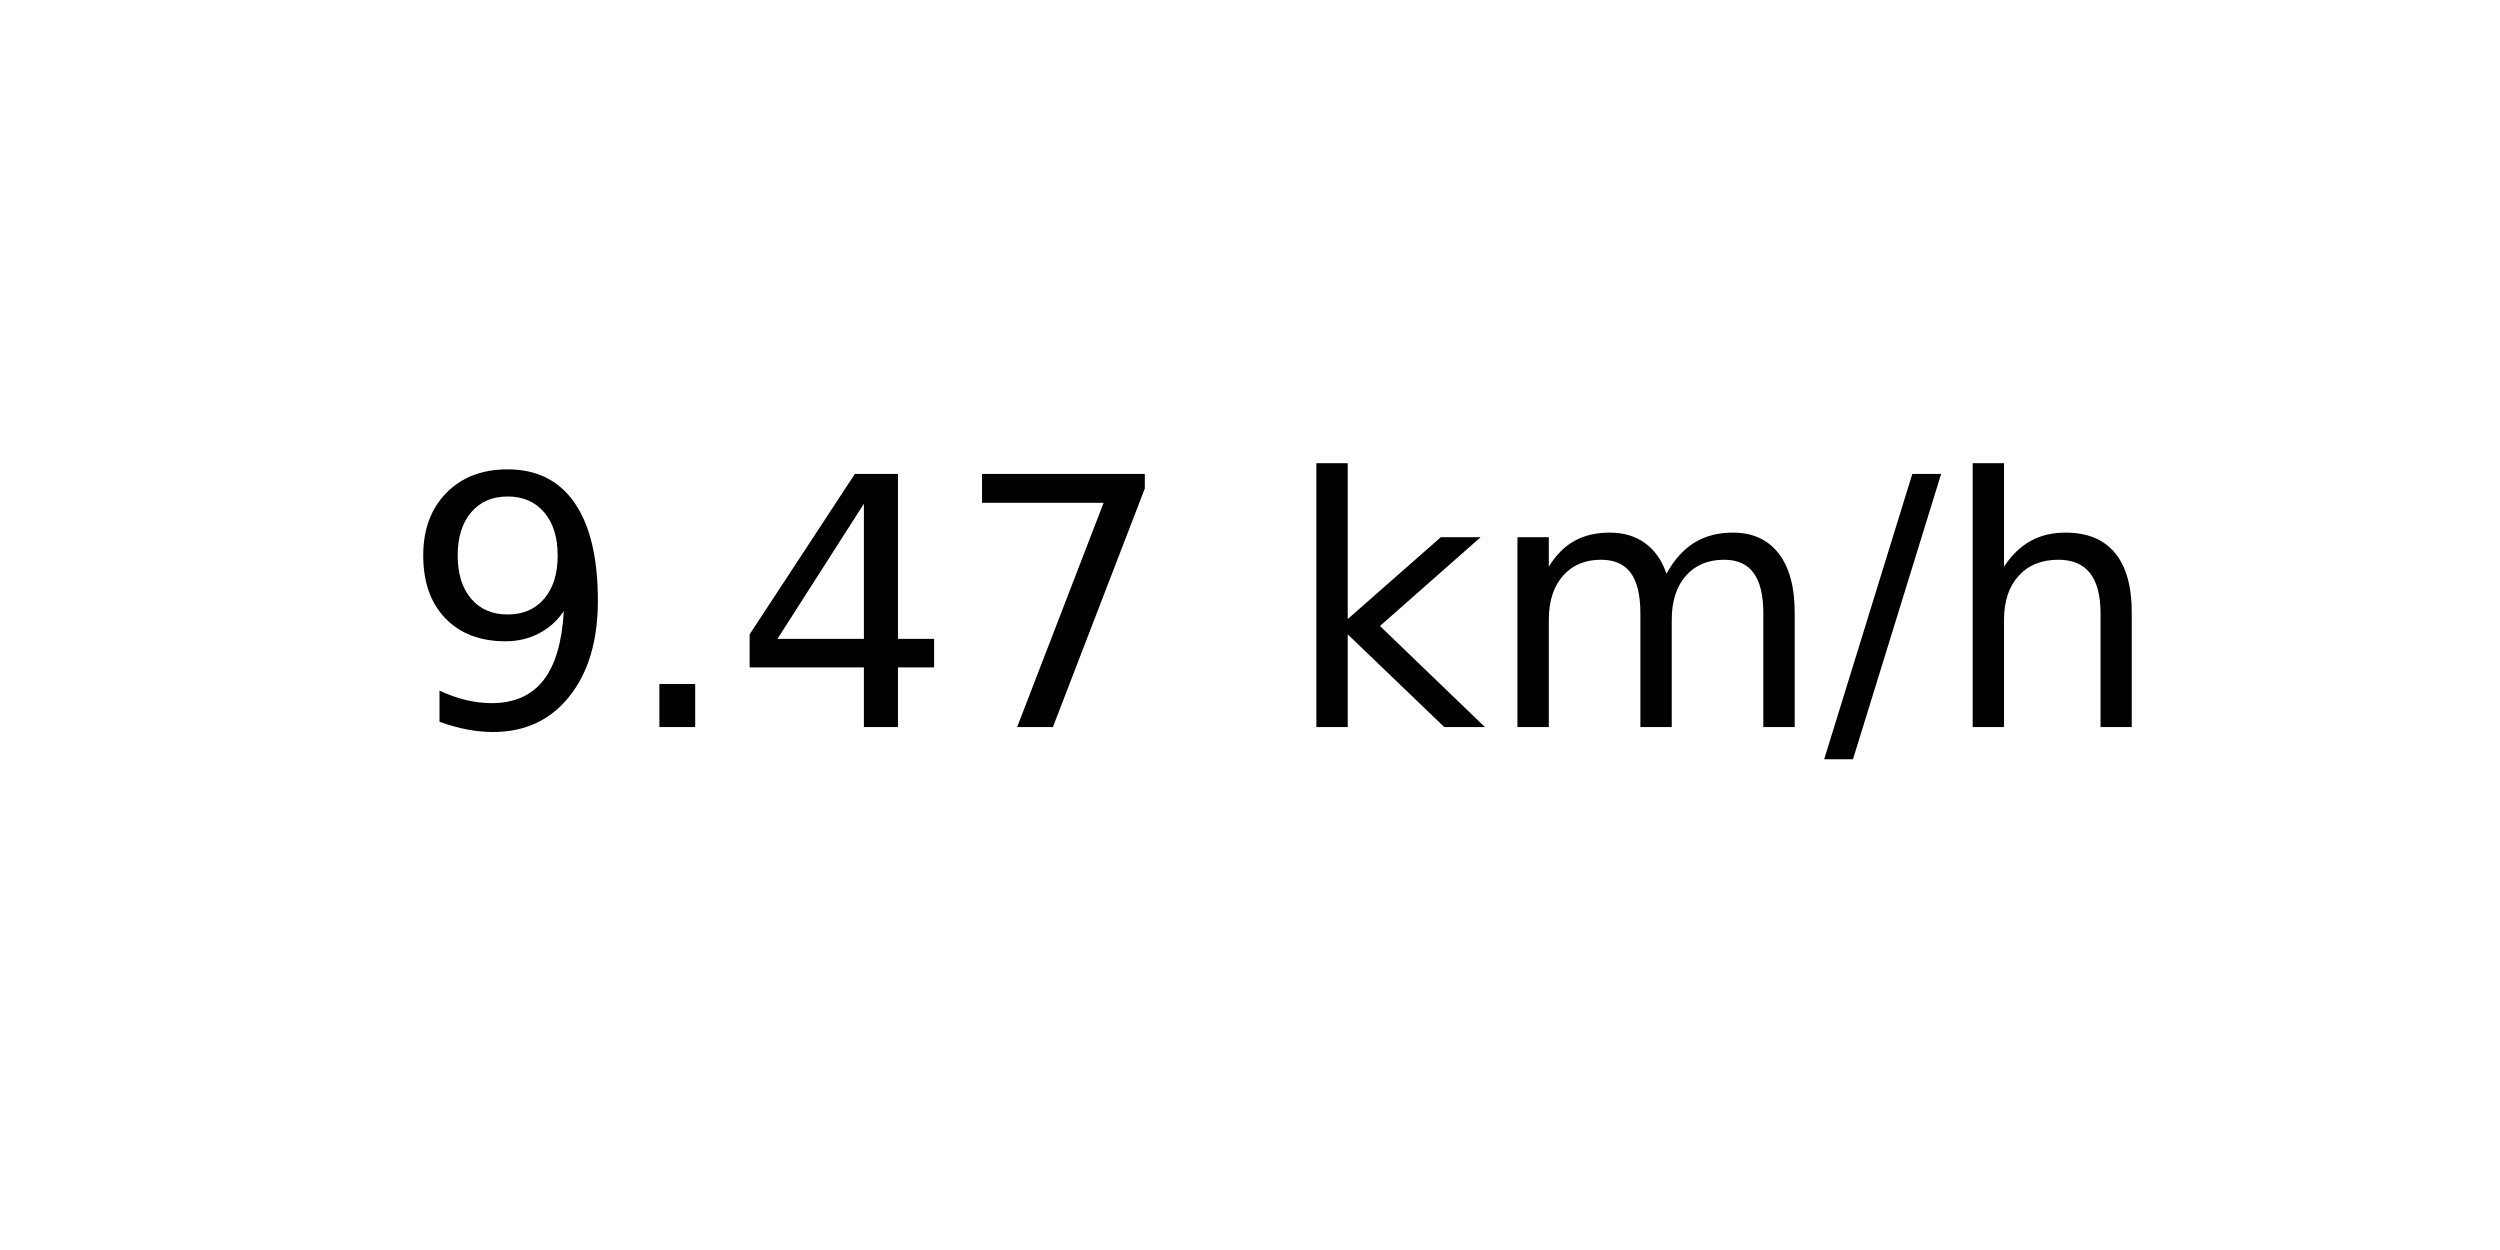
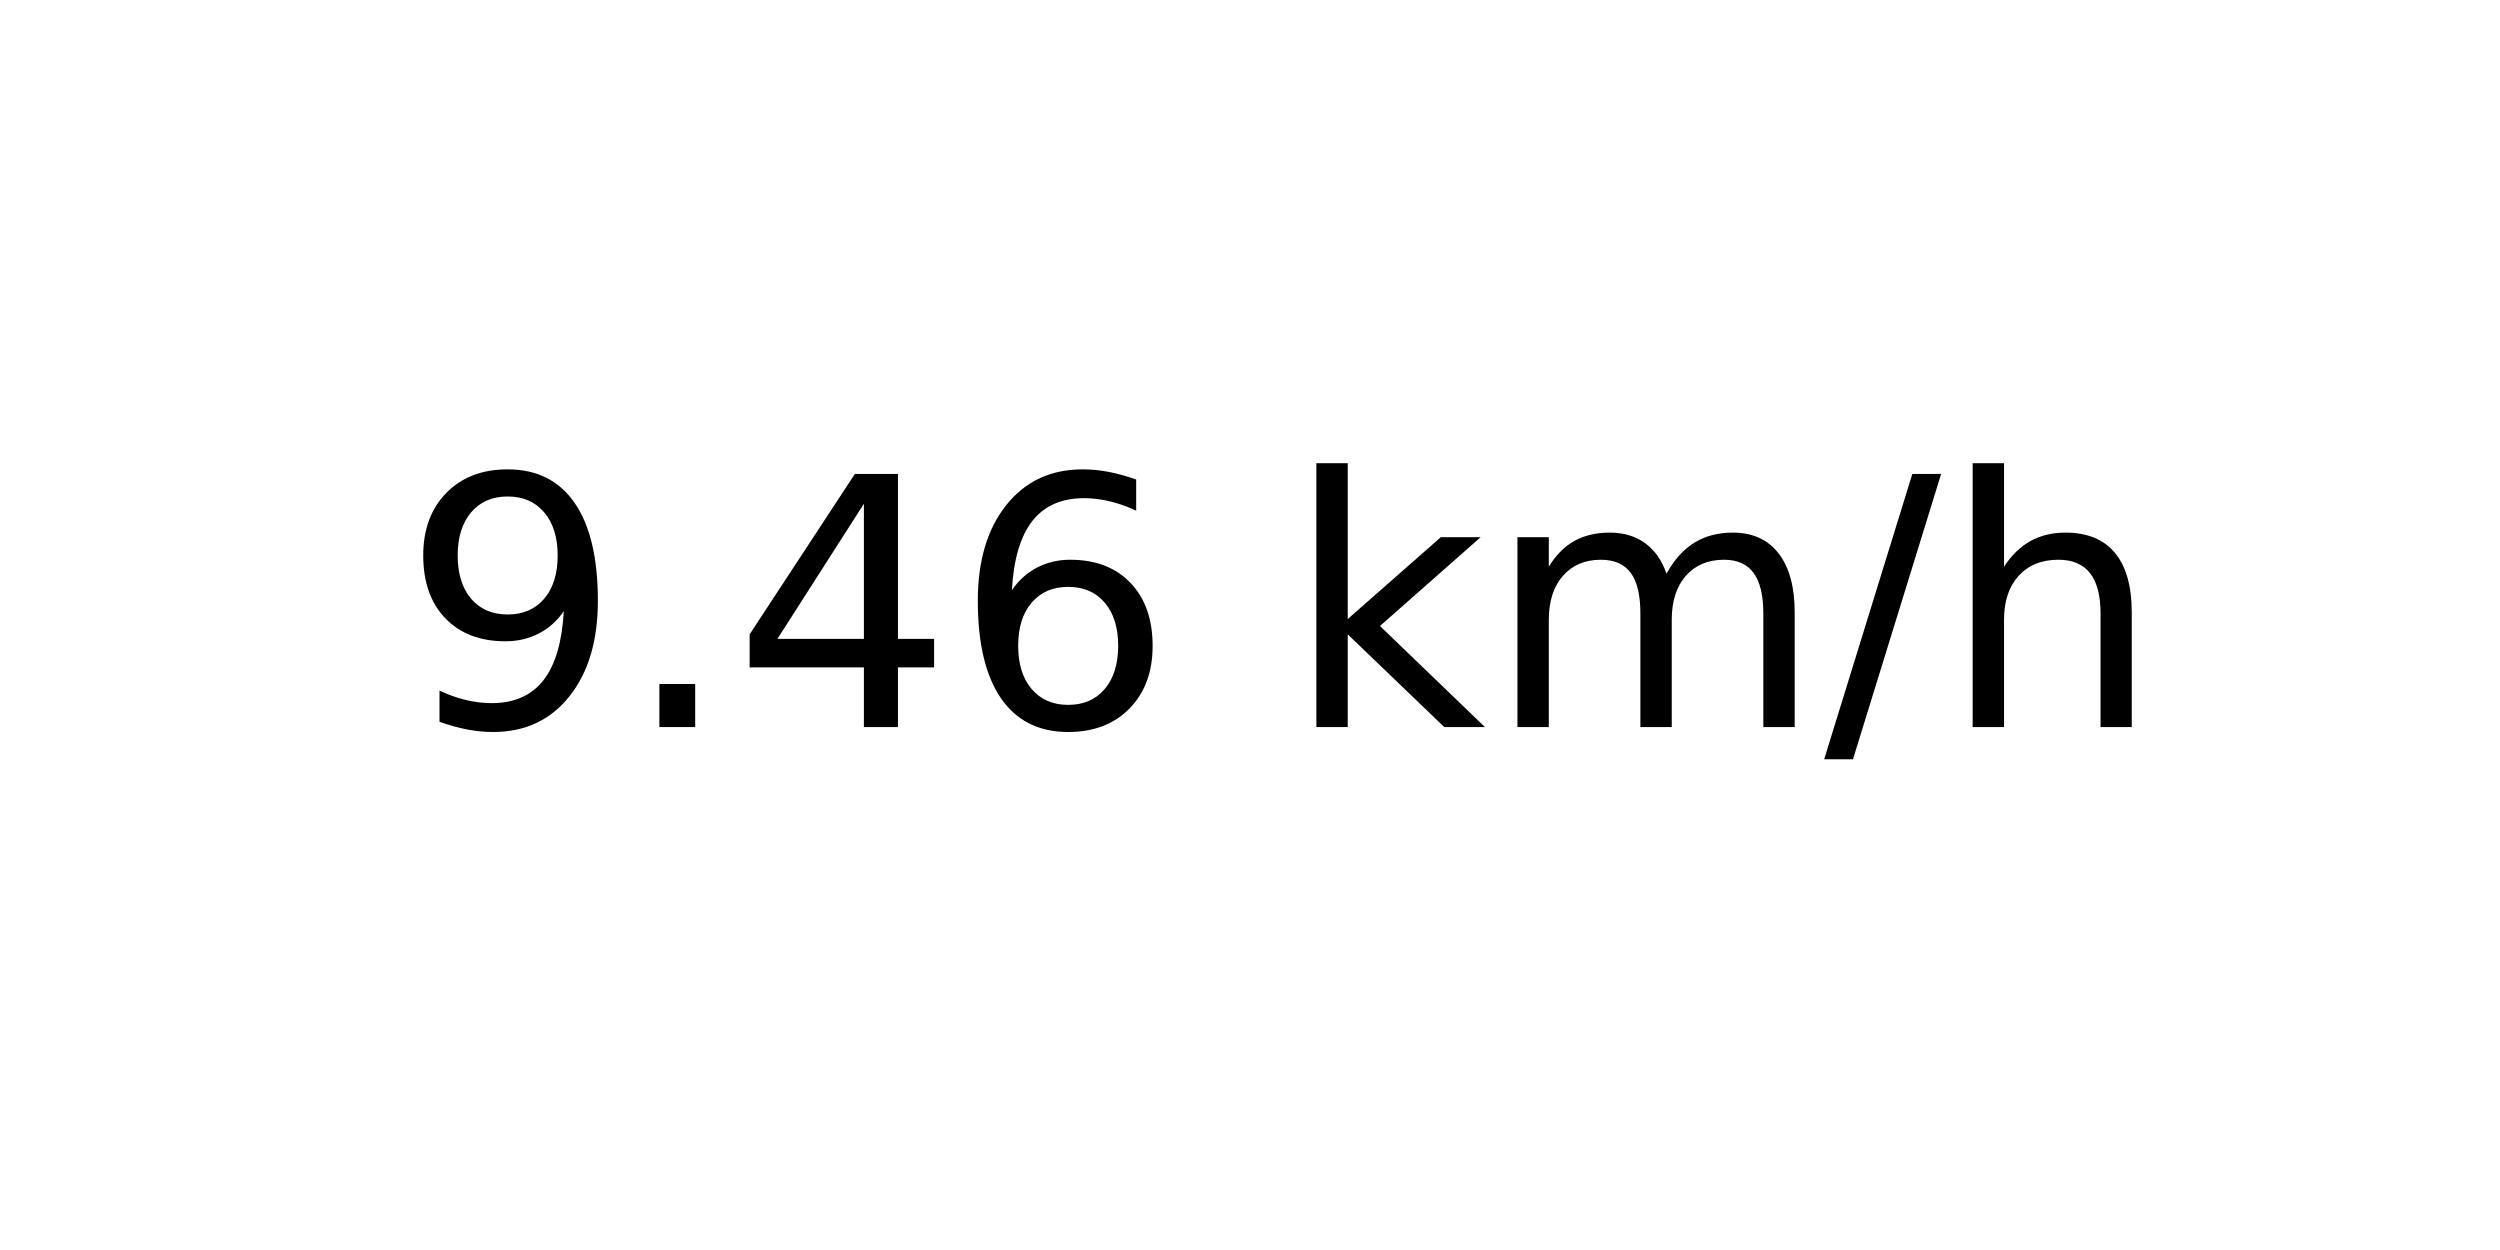
<svg xmlns="http://www.w3.org/2000/svg" xmlns:xlink="http://www.w3.org/1999/xlink" width="72pt" height="36pt" viewBox="0 0 72 36" version="1.1">
  <defs>
    <style type="text/css">*{stroke-linejoin: round; stroke-linecap: butt}</style>
  </defs>
  <g id="figure_1">
    <g id="axes_1">
      <g id="text_1">
        <g transform="translate(11.55937 20.93937) scale(0.1 -0.1)">
          <defs>
            <path id="DejaVuSans-39" d="M 703 97  L 703 672  Q 941 559 1184 500  Q 1428 441 1663 441  Q 2288 441 2617 861  Q 2947 1281 2994 2138  Q 2813 1869 2534 1725  Q 2256 1581 1919 1581  Q 1219 1581 811 2004  Q 403 2428 403 3163  Q 403 3881 828 4315  Q 1253 4750 1959 4750  Q 2769 4750 3195 4129  Q 3622 3509 3622 2328  Q 3622 1225 3098 567  Q 2575 -91 1691 -91  Q 1453 -91 1209 -44  Q 966 3 703 97  z M 1959 2075  Q 2384 2075 2632 2365  Q 2881 2656 2881 3163  Q 2881 3666 2632 3958  Q 2384 4250 1959 4250  Q 1534 4250 1286 3958  Q 1038 3666 1038 3163  Q 1038 2656 1286 2365  Q 1534 2075 1959 2075  z " transform="scale(0.015625)" />
            <path id="DejaVuSans-2e" d="M 684 794  L 1344 794  L 1344 0  L 684 0  L 684 794  z " transform="scale(0.015625)" />
            <path id="DejaVuSans-34" d="M 2419 4116  L 825 1625  L 2419 1625  L 2419 4116  z M 2253 4666  L 3047 4666  L 3047 1625  L 3713 1625  L 3713 1100  L 3047 1100  L 3047 0  L 2419 0  L 2419 1100  L 313 1100  L 313 1709  L 2253 4666  z " transform="scale(0.015625)" />
-             <path id="DejaVuSans-37" d="M 525 4666  L 3525 4666  L 3525 4397  L 1831 0  L 1172 0  L 2766 4134  L 525 4134  L 525 4666  z " transform="scale(0.015625)" />
+             <path id="DejaVuSans-36" d="M 2113 2584  Q 1688 2584 1439 2293  Q 1191 2003 1191 1497  Q 1191 994 1439 701  Q 1688 409 2113 409  Q 2538 409 2786 701  Q 3034 994 3034 1497  Q 3034 2003 2786 2293  Q 2538 2584 2113 2584  z M 3366 4563  L 3366 3988  Q 3128 4100 2886 4159  Q 2644 4219 2406 4219  Q 1781 4219 1451 3797  Q 1122 3375 1075 2522  Q 1259 2794 1537 2939  Q 1816 3084 2150 3084  Q 2853 3084 3261 2657  Q 3669 2231 3669 1497  Q 3669 778 3244 343  Q 2819 -91 2113 -91  Q 1303 -91 875 529  Q 447 1150 447 2328  Q 447 3434 972 4092  Q 1497 4750 2381 4750  Q 2619 4750 2861 4703  Q 3103 4656 3366 4563  z " transform="scale(0.015625)" />
            <path id="DejaVuSans-20" transform="scale(0.015625)" />
            <path id="DejaVuSans-6b" d="M 581 4863  L 1159 4863  L 1159 1991  L 2875 3500  L 3609 3500  L 1753 1863  L 3688 0  L 2938 0  L 1159 1709  L 1159 0  L 581 0  L 581 4863  z " transform="scale(0.015625)" />
            <path id="DejaVuSans-6d" d="M 3328 2828  Q 3544 3216 3844 3400  Q 4144 3584 4550 3584  Q 5097 3584 5394 3201  Q 5691 2819 5691 2113  L 5691 0  L 5113 0  L 5113 2094  Q 5113 2597 4934 2840  Q 4756 3084 4391 3084  Q 3944 3084 3684 2787  Q 3425 2491 3425 1978  L 3425 0  L 2847 0  L 2847 2094  Q 2847 2600 2669 2842  Q 2491 3084 2119 3084  Q 1678 3084 1418 2786  Q 1159 2488 1159 1978  L 1159 0  L 581 0  L 581 3500  L 1159 3500  L 1159 2956  Q 1356 3278 1631 3431  Q 1906 3584 2284 3584  Q 2666 3584 2933 3390  Q 3200 3197 3328 2828  z " transform="scale(0.015625)" />
            <path id="DejaVuSans-2f" d="M 1625 4666  L 2156 4666  L 531 -594  L 0 -594  L 1625 4666  z " transform="scale(0.015625)" />
            <path id="DejaVuSans-68" d="M 3513 2113  L 3513 0  L 2938 0  L 2938 2094  Q 2938 2591 2744 2837  Q 2550 3084 2163 3084  Q 1697 3084 1428 2787  Q 1159 2491 1159 1978  L 1159 0  L 581 0  L 581 4863  L 1159 4863  L 1159 2956  Q 1366 3272 1645 3428  Q 1925 3584 2291 3584  Q 2894 3584 3203 3211  Q 3513 2838 3513 2113  z " transform="scale(0.015625)" />
          </defs>
          <use xlink:href="#DejaVuSans-39" />
          <use xlink:href="#DejaVuSans-2e" x="63.623" />
          <use xlink:href="#DejaVuSans-34" x="95.41" />
-           <use xlink:href="#DejaVuSans-37" x="159.033" />
+           <use xlink:href="#DejaVuSans-36" x="159.033" />
          <use xlink:href="#DejaVuSans-20" x="222.656" />
          <use xlink:href="#DejaVuSans-6b" x="254.443" />
          <use xlink:href="#DejaVuSans-6d" x="312.354" />
          <use xlink:href="#DejaVuSans-2f" x="409.766" />
          <use xlink:href="#DejaVuSans-68" x="443.457" />
        </g>
      </g>
    </g>
  </g>
</svg>
